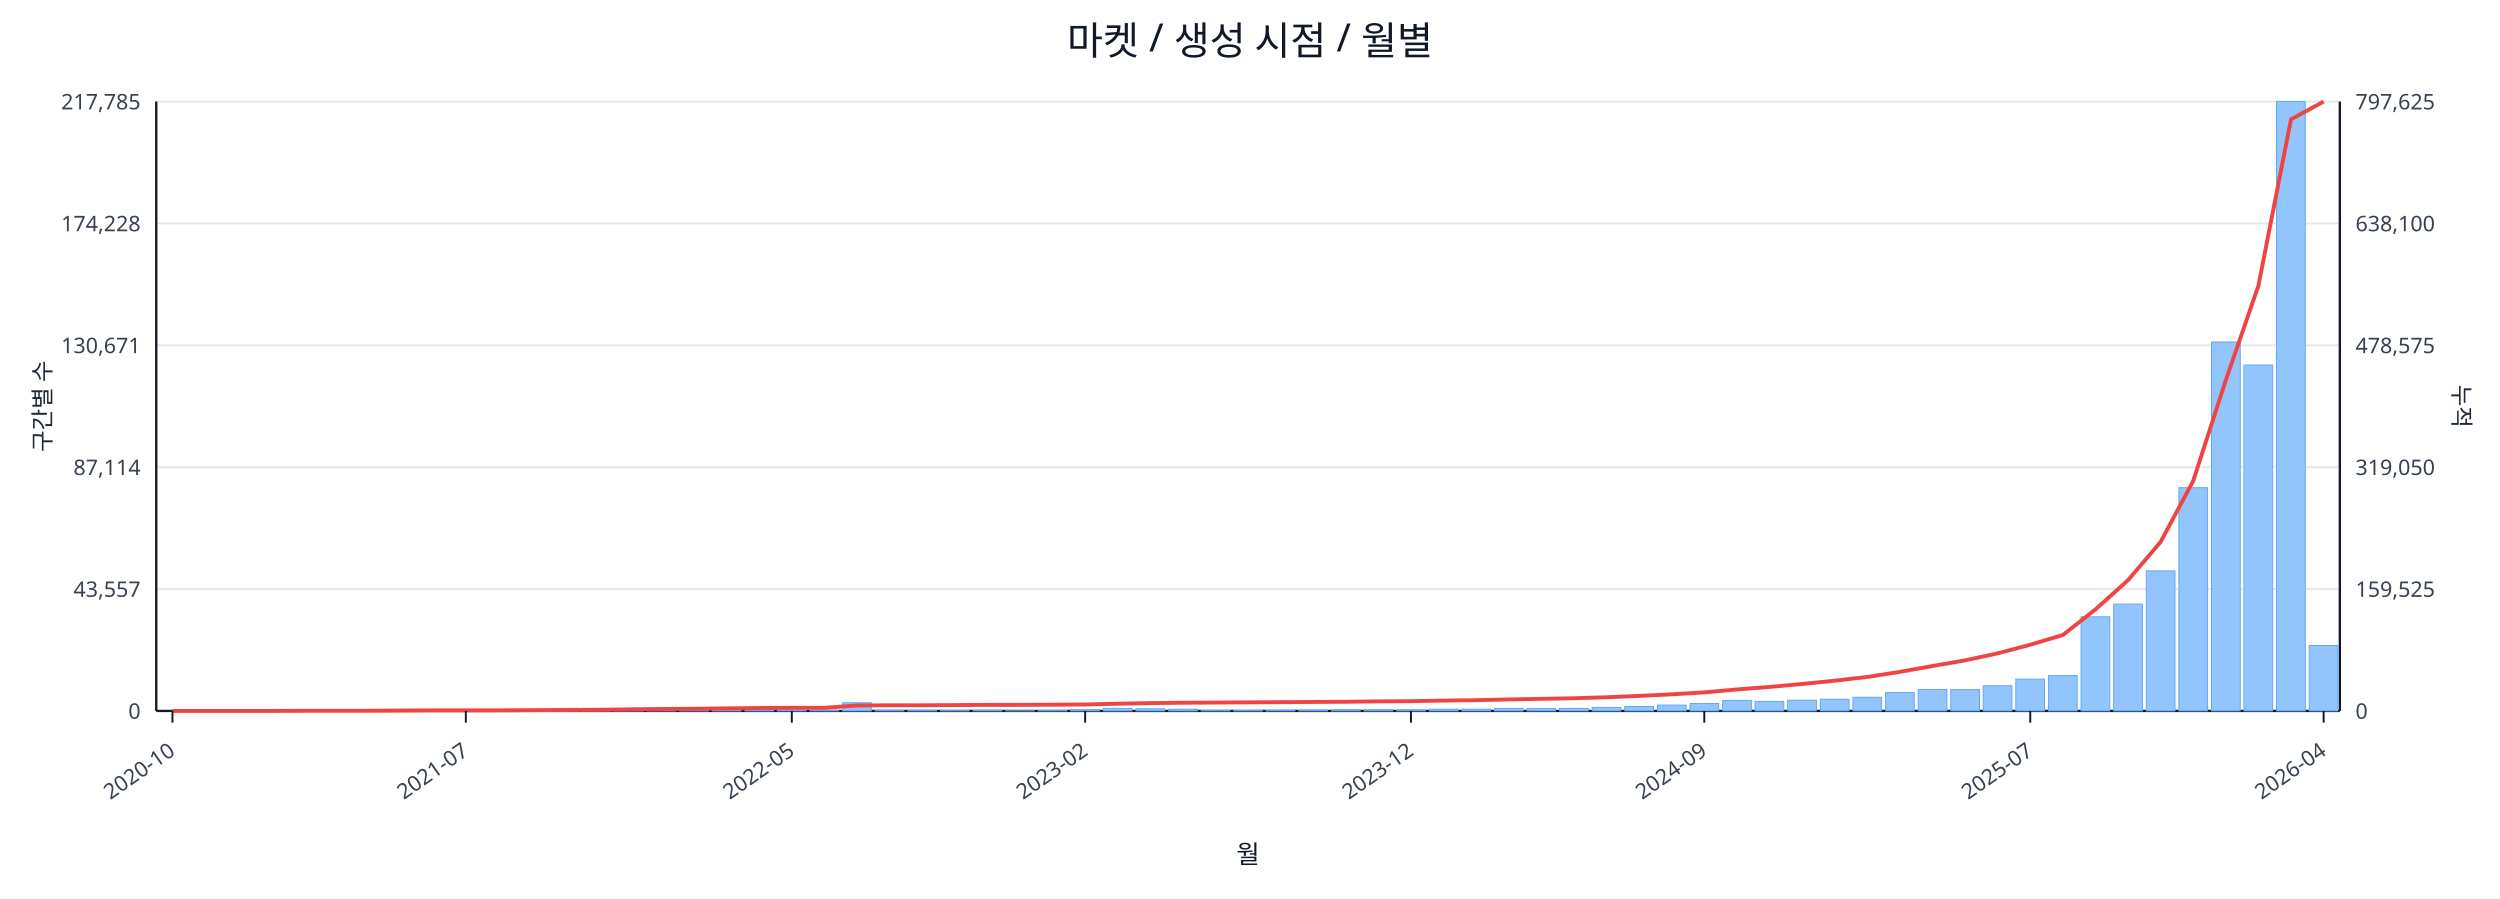
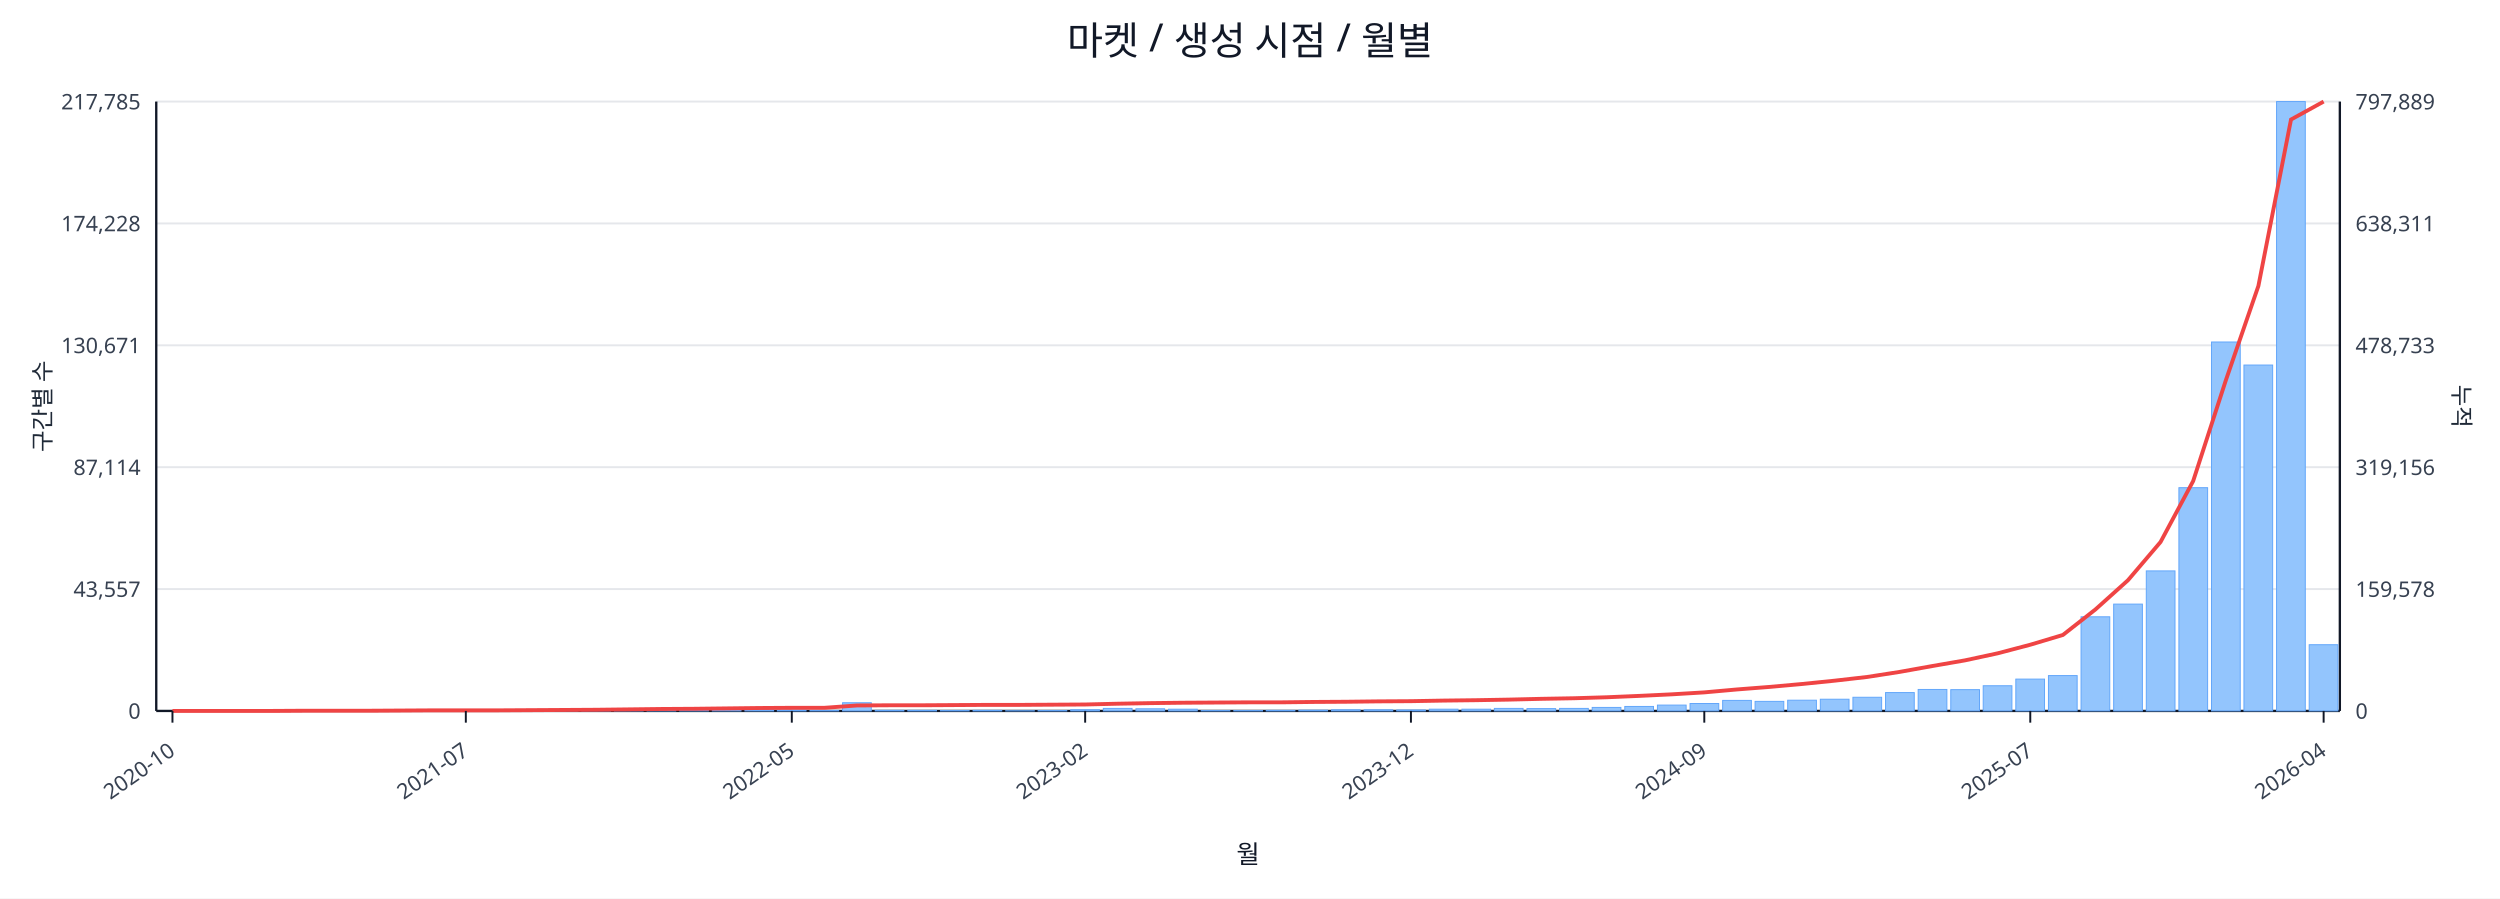
<svg xmlns="http://www.w3.org/2000/svg" width="1280" height="460" viewBox="0 0 1280 460">
  <rect x="0" y="0" width="100%" height="100%" fill="#ffffff" />
  <text x="640.0" y="28" font-size="20" text-anchor="middle" font-family="sans-serif" fill="#111827">마켓 / 생성 시점 / 월별</text>
  <line x1="80.0" y1="52.0" x2="1198.0" y2="52.0" stroke="#e5e7eb" stroke-width="1" />
  <text x="72.0" y="56.0" font-size="11" text-anchor="end" font-family="sans-serif" fill="#374151">217,785</text>
-   <text x="1206.0" y="56.0" font-size="11" text-anchor="start" font-family="sans-serif" fill="#374151">797,625</text>
+   <text x="1206.0" y="56.0" font-size="11" text-anchor="start" font-family="sans-serif" fill="#374151">797,889</text>
  <line x1="80.0" y1="114.4" x2="1198.0" y2="114.4" stroke="#e5e7eb" stroke-width="1" />
  <text x="72.0" y="118.4" font-size="11" text-anchor="end" font-family="sans-serif" fill="#374151">174,228</text>
-   <text x="1206.0" y="118.4" font-size="11" text-anchor="start" font-family="sans-serif" fill="#374151">638,100</text>
+   <text x="1206.0" y="118.4" font-size="11" text-anchor="start" font-family="sans-serif" fill="#374151">638,311</text>
  <line x1="80.0" y1="176.8" x2="1198.0" y2="176.8" stroke="#e5e7eb" stroke-width="1" />
  <text x="72.0" y="180.8" font-size="11" text-anchor="end" font-family="sans-serif" fill="#374151">130,671</text>
-   <text x="1206.0" y="180.8" font-size="11" text-anchor="start" font-family="sans-serif" fill="#374151">478,575</text>
+   <text x="1206.0" y="180.8" font-size="11" text-anchor="start" font-family="sans-serif" fill="#374151">478,733</text>
  <line x1="80.0" y1="239.2" x2="1198.0" y2="239.2" stroke="#e5e7eb" stroke-width="1" />
  <text x="72.0" y="243.2" font-size="11" text-anchor="end" font-family="sans-serif" fill="#374151">87,114</text>
-   <text x="1206.0" y="243.2" font-size="11" text-anchor="start" font-family="sans-serif" fill="#374151">319,050</text>
+   <text x="1206.0" y="243.2" font-size="11" text-anchor="start" font-family="sans-serif" fill="#374151">319,156</text>
  <line x1="80.0" y1="301.6" x2="1198.0" y2="301.6" stroke="#e5e7eb" stroke-width="1" />
  <text x="72.0" y="305.6" font-size="11" text-anchor="end" font-family="sans-serif" fill="#374151">43,557</text>
-   <text x="1206.0" y="305.6" font-size="11" text-anchor="start" font-family="sans-serif" fill="#374151">159,525</text>
+   <text x="1206.0" y="305.6" font-size="11" text-anchor="start" font-family="sans-serif" fill="#374151">159,578</text>
  <line x1="80.0" y1="364.0" x2="1198.0" y2="364.0" stroke="#e5e7eb" stroke-width="1" />
  <text x="72.0" y="368.0" font-size="11" text-anchor="end" font-family="sans-serif" fill="#374151">0</text>
  <text x="1206.0" y="368.0" font-size="11" text-anchor="start" font-family="sans-serif" fill="#374151">0</text>
  <line x1="80.0" y1="364.0" x2="1198.0" y2="364.0" stroke="#111827" stroke-width="1.2" />
  <line x1="80.0" y1="52.0" x2="80.0" y2="364.0" stroke="#111827" stroke-width="1.2" />
  <line x1="1198.0" y1="52.0" x2="1198.0" y2="364.0" stroke="#111827" stroke-width="1.2" />
  <rect x="81.0" y="364.0" width="14.7" height="0.0" fill="#93c5fd" stroke="#60a5fa" stroke-width="0.5" />
  <rect x="97.7" y="364.0" width="14.7" height="0.0" fill="#93c5fd" stroke="#60a5fa" stroke-width="0.5" />
  <rect x="114.4" y="364.0" width="14.7" height="0.0" fill="#93c5fd" stroke="#60a5fa" stroke-width="0.5" />
  <rect x="131.1" y="363.9" width="14.7" height="0.1" fill="#93c5fd" stroke="#60a5fa" stroke-width="0.5" />
  <rect x="147.7" y="363.9" width="14.7" height="0.1" fill="#93c5fd" stroke="#60a5fa" stroke-width="0.5" />
  <rect x="164.4" y="363.9" width="14.7" height="0.1" fill="#93c5fd" stroke="#60a5fa" stroke-width="0.5" />
  <rect x="181.1" y="363.9" width="14.7" height="0.1" fill="#93c5fd" stroke="#60a5fa" stroke-width="0.5" />
  <rect x="197.8" y="363.8" width="14.7" height="0.2" fill="#93c5fd" stroke="#60a5fa" stroke-width="0.5" />
  <rect x="214.5" y="363.7" width="14.7" height="0.3" fill="#93c5fd" stroke="#60a5fa" stroke-width="0.5" />
  <rect x="231.2" y="363.8" width="14.7" height="0.2" fill="#93c5fd" stroke="#60a5fa" stroke-width="0.5" />
  <rect x="247.9" y="363.8" width="14.7" height="0.2" fill="#93c5fd" stroke="#60a5fa" stroke-width="0.5" />
  <rect x="264.6" y="363.9" width="14.7" height="0.1" fill="#93c5fd" stroke="#60a5fa" stroke-width="0.5" />
  <rect x="281.2" y="363.7" width="14.7" height="0.3" fill="#93c5fd" stroke="#60a5fa" stroke-width="0.5" />
  <rect x="297.9" y="363.4" width="14.7" height="0.6" fill="#93c5fd" stroke="#60a5fa" stroke-width="0.5" />
  <rect x="314.6" y="363.5" width="14.7" height="0.5" fill="#93c5fd" stroke="#60a5fa" stroke-width="0.5" />
  <rect x="331.3" y="363.1" width="14.7" height="0.9" fill="#93c5fd" stroke="#60a5fa" stroke-width="0.5" />
  <rect x="348.0" y="363.5" width="14.7" height="0.5" fill="#93c5fd" stroke="#60a5fa" stroke-width="0.5" />
  <rect x="364.7" y="363.3" width="14.7" height="0.7" fill="#93c5fd" stroke="#60a5fa" stroke-width="0.5" />
  <rect x="381.4" y="363.4" width="14.7" height="0.6" fill="#93c5fd" stroke="#60a5fa" stroke-width="0.5" />
  <rect x="398.0" y="363.6" width="14.7" height="0.4" fill="#93c5fd" stroke="#60a5fa" stroke-width="0.5" />
  <rect x="414.7" y="363.8" width="14.7" height="0.2" fill="#93c5fd" stroke="#60a5fa" stroke-width="0.5" />
  <rect x="431.4" y="359.8" width="14.7" height="4.2" fill="#93c5fd" stroke="#60a5fa" stroke-width="0.5" />
  <rect x="448.1" y="363.7" width="14.7" height="0.3" fill="#93c5fd" stroke="#60a5fa" stroke-width="0.5" />
  <rect x="464.8" y="363.7" width="14.7" height="0.3" fill="#93c5fd" stroke="#60a5fa" stroke-width="0.5" />
  <rect x="481.5" y="363.8" width="14.7" height="0.2" fill="#93c5fd" stroke="#60a5fa" stroke-width="0.5" />
  <rect x="498.2" y="363.7" width="14.7" height="0.3" fill="#93c5fd" stroke="#60a5fa" stroke-width="0.5" />
  <rect x="514.9" y="363.9" width="14.7" height="0.1" fill="#93c5fd" stroke="#60a5fa" stroke-width="0.5" />
  <rect x="531.5" y="363.8" width="14.7" height="0.2" fill="#93c5fd" stroke="#60a5fa" stroke-width="0.5" />
  <rect x="548.2" y="363.4" width="14.7" height="0.6" fill="#93c5fd" stroke="#60a5fa" stroke-width="0.5" />
  <rect x="564.9" y="362.7" width="14.7" height="1.3" fill="#93c5fd" stroke="#60a5fa" stroke-width="0.5" />
  <rect x="581.6" y="362.9" width="14.7" height="1.1" fill="#93c5fd" stroke="#60a5fa" stroke-width="0.5" />
  <rect x="598.3" y="363.1" width="14.7" height="0.9" fill="#93c5fd" stroke="#60a5fa" stroke-width="0.5" />
  <rect x="615.0" y="363.8" width="14.7" height="0.2" fill="#93c5fd" stroke="#60a5fa" stroke-width="0.5" />
  <rect x="631.7" y="363.8" width="14.7" height="0.2" fill="#93c5fd" stroke="#60a5fa" stroke-width="0.5" />
  <rect x="648.3" y="363.7" width="14.7" height="0.3" fill="#93c5fd" stroke="#60a5fa" stroke-width="0.5" />
  <rect x="665.0" y="363.6" width="14.7" height="0.4" fill="#93c5fd" stroke="#60a5fa" stroke-width="0.5" />
  <rect x="681.7" y="363.4" width="14.7" height="0.6" fill="#93c5fd" stroke="#60a5fa" stroke-width="0.5" />
  <rect x="698.4" y="363.4" width="14.7" height="0.6" fill="#93c5fd" stroke="#60a5fa" stroke-width="0.5" />
  <rect x="715.1" y="363.5" width="14.7" height="0.5" fill="#93c5fd" stroke="#60a5fa" stroke-width="0.5" />
  <rect x="731.8" y="363.1" width="14.7" height="0.9" fill="#93c5fd" stroke="#60a5fa" stroke-width="0.5" />
  <rect x="748.5" y="363.1" width="14.7" height="0.9" fill="#93c5fd" stroke="#60a5fa" stroke-width="0.5" />
  <rect x="765.1" y="362.7" width="14.7" height="1.3" fill="#93c5fd" stroke="#60a5fa" stroke-width="0.5" />
  <rect x="781.8" y="362.8" width="14.7" height="1.2" fill="#93c5fd" stroke="#60a5fa" stroke-width="0.5" />
  <rect x="798.5" y="362.7" width="14.7" height="1.3" fill="#93c5fd" stroke="#60a5fa" stroke-width="0.5" />
  <rect x="815.2" y="362.2" width="14.7" height="1.8" fill="#93c5fd" stroke="#60a5fa" stroke-width="0.5" />
  <rect x="831.9" y="361.7" width="14.7" height="2.3" fill="#93c5fd" stroke="#60a5fa" stroke-width="0.5" />
  <rect x="848.6" y="361.0" width="14.7" height="3.0" fill="#93c5fd" stroke="#60a5fa" stroke-width="0.5" />
  <rect x="865.3" y="360.2" width="14.7" height="3.8" fill="#93c5fd" stroke="#60a5fa" stroke-width="0.5" />
  <rect x="882.0" y="358.6" width="14.7" height="5.4" fill="#93c5fd" stroke="#60a5fa" stroke-width="0.5" />
  <rect x="898.6" y="359.1" width="14.7" height="4.9" fill="#93c5fd" stroke="#60a5fa" stroke-width="0.5" />
  <rect x="915.3" y="358.5" width="14.7" height="5.5" fill="#93c5fd" stroke="#60a5fa" stroke-width="0.5" />
  <rect x="932.0" y="358.0" width="14.7" height="6.0" fill="#93c5fd" stroke="#60a5fa" stroke-width="0.5" />
  <rect x="948.7" y="357.0" width="14.7" height="7.0" fill="#93c5fd" stroke="#60a5fa" stroke-width="0.5" />
  <rect x="965.4" y="354.6" width="14.7" height="9.4" fill="#93c5fd" stroke="#60a5fa" stroke-width="0.5" />
  <rect x="982.1" y="353.0" width="14.7" height="11.0" fill="#93c5fd" stroke="#60a5fa" stroke-width="0.5" />
  <rect x="998.8" y="353.1" width="14.7" height="10.9" fill="#93c5fd" stroke="#60a5fa" stroke-width="0.5" />
  <rect x="1015.4" y="351.1" width="14.7" height="12.9" fill="#93c5fd" stroke="#60a5fa" stroke-width="0.5" />
  <rect x="1032.1" y="347.7" width="14.7" height="16.3" fill="#93c5fd" stroke="#60a5fa" stroke-width="0.5" />
  <rect x="1048.8" y="345.9" width="14.7" height="18.1" fill="#93c5fd" stroke="#60a5fa" stroke-width="0.5" />
  <rect x="1065.5" y="315.8" width="14.7" height="48.2" fill="#93c5fd" stroke="#60a5fa" stroke-width="0.5" />
  <rect x="1082.2" y="309.3" width="14.7" height="54.7" fill="#93c5fd" stroke="#60a5fa" stroke-width="0.5" />
  <rect x="1098.9" y="292.3" width="14.7" height="71.7" fill="#93c5fd" stroke="#60a5fa" stroke-width="0.5" />
  <rect x="1115.6" y="249.7" width="14.7" height="114.3" fill="#93c5fd" stroke="#60a5fa" stroke-width="0.5" />
  <rect x="1132.3" y="175.1" width="14.7" height="188.9" fill="#93c5fd" stroke="#60a5fa" stroke-width="0.5" />
  <rect x="1148.9" y="186.9" width="14.7" height="177.1" fill="#93c5fd" stroke="#60a5fa" stroke-width="0.5" />
  <rect x="1165.6" y="52.0" width="14.7" height="312.0" fill="#93c5fd" stroke="#60a5fa" stroke-width="0.5" />
-   <rect x="1182.3" y="330.5" width="14.7" height="33.5" fill="#93c5fd" stroke="#60a5fa" stroke-width="0.5" />
-   <polyline fill="none" stroke="#ef4444" stroke-width="2" points="88.3,364.0 105.0,364.0 121.7,364.0 138.4,364.0 155.1,363.9 171.8,363.9 188.5,363.9 205.1,363.8 221.8,363.7 238.5,363.7 255.2,363.7 271.9,363.6 288.6,363.5 305.3,363.4 322.0,363.2 338.6,363.0 355.3,362.9 372.0,362.7 388.7,362.5 405.4,362.4 422.1,362.4 438.8,361.2 455.4,361.1 472.1,361.1 488.8,361.0 505.5,360.9 522.2,360.9 538.9,360.8 555.6,360.7 572.3,360.3 588.9,360.0 605.6,359.8 622.3,359.7 639.0,359.6 655.7,359.5 672.4,359.4 689.1,359.3 705.7,359.1 722.4,359.0 739.1,358.7 755.8,358.5 772.5,358.1 789.2,357.8 805.9,357.5 822.6,357.0 839.2,356.3 855.9,355.5 872.6,354.5 889.3,353.0 906.0,351.7 922.7,350.2 939.4,348.5 956.0,346.6 972.7,344.0 989.4,341.0 1006.1,338.1 1022.8,334.5 1039.5,330.1 1056.2,325.1 1072.9,312.0 1089.5,297.1 1106.2,277.5 1122.9,246.3 1139.6,194.7 1156.3,146.3 1173.0,61.1 1189.7,52.0" />
+   <rect x="1182.3" y="330.1" width="14.7" height="33.9" fill="#93c5fd" stroke="#60a5fa" stroke-width="0.5" />
+   <polyline fill="none" stroke="#ef4444" stroke-width="2" points="88.3,364.0 105.0,364.0 121.7,364.0 138.4,364.0 155.1,363.9 171.8,363.9 188.5,363.9 205.1,363.8 221.8,363.7 238.5,363.7 255.2,363.7 271.9,363.6 288.6,363.5 305.3,363.4 322.0,363.2 338.6,363.0 355.3,362.9 372.0,362.7 388.7,362.5 405.4,362.4 422.1,362.4 438.8,361.2 455.4,361.1 472.1,361.1 488.8,361.0 505.5,360.9 522.2,360.9 538.9,360.8 555.6,360.7 572.3,360.3 588.9,360.0 605.6,359.8 622.3,359.7 639.0,359.6 655.7,359.6 672.4,359.4 689.1,359.3 705.7,359.1 722.4,359.0 739.1,358.7 755.8,358.5 772.5,358.2 789.2,357.8 805.9,357.5 822.6,357.0 839.2,356.3 855.9,355.5 872.6,354.5 889.3,353.0 906.0,351.7 922.7,350.2 939.4,348.5 956.0,346.6 972.7,344.0 989.4,341.0 1006.1,338.1 1022.8,334.5 1039.5,330.1 1056.2,325.1 1072.9,312.0 1089.5,297.1 1106.2,277.5 1122.9,246.3 1139.6,194.8 1156.3,146.4 1173.0,61.2 1189.7,52.0" />
  <line x1="88.3" y1="364.0" x2="88.3" y2="370.0" stroke="#111827" stroke-width="1" />
  <text x="90.3" y="386.0" font-size="11" text-anchor="end" transform="rotate(-35 90.3 386.0)" font-family="sans-serif" fill="#374151">2020-10</text>
  <line x1="238.5" y1="364.0" x2="238.5" y2="370.0" stroke="#111827" stroke-width="1" />
  <text x="240.5" y="386.0" font-size="11" text-anchor="end" transform="rotate(-35 240.5 386.0)" font-family="sans-serif" fill="#374151">2021-07</text>
  <line x1="405.4" y1="364.0" x2="405.4" y2="370.0" stroke="#111827" stroke-width="1" />
  <text x="407.4" y="386.0" font-size="11" text-anchor="end" transform="rotate(-35 407.4 386.0)" font-family="sans-serif" fill="#374151">2022-05</text>
  <line x1="555.6" y1="364.0" x2="555.6" y2="370.0" stroke="#111827" stroke-width="1" />
  <text x="557.6" y="386.0" font-size="11" text-anchor="end" transform="rotate(-35 557.6 386.0)" font-family="sans-serif" fill="#374151">2023-02</text>
  <line x1="722.4" y1="364.0" x2="722.4" y2="370.0" stroke="#111827" stroke-width="1" />
  <text x="724.4" y="386.0" font-size="11" text-anchor="end" transform="rotate(-35 724.4 386.0)" font-family="sans-serif" fill="#374151">2023-12</text>
  <line x1="872.6" y1="364.0" x2="872.6" y2="370.0" stroke="#111827" stroke-width="1" />
  <text x="874.6" y="386.0" font-size="11" text-anchor="end" transform="rotate(-35 874.6 386.0)" font-family="sans-serif" fill="#374151">2024-09</text>
  <line x1="1039.5" y1="364.0" x2="1039.5" y2="370.0" stroke="#111827" stroke-width="1" />
  <text x="1041.5" y="386.0" font-size="11" text-anchor="end" transform="rotate(-35 1041.5 386.0)" font-family="sans-serif" fill="#374151">2025-07</text>
  <line x1="1189.7" y1="364.0" x2="1189.7" y2="370.0" stroke="#111827" stroke-width="1" />
  <text x="1191.7" y="386.0" font-size="11" text-anchor="end" transform="rotate(-35 1191.7 386.0)" font-family="sans-serif" fill="#374151">2026-04</text>
  <text x="26" y="208.0" font-size="12" transform="rotate(-90 26 208.0)" text-anchor="middle" font-family="sans-serif" fill="#1f2937">구간별 수</text>
  <text x="1256.0" y="208.0" font-size="12" transform="rotate(90 1256.0 208.0)" text-anchor="middle" font-family="sans-serif" fill="#1f2937">누적</text>
  <text x="639.0" y="442.0" font-size="13" text-anchor="middle" font-family="sans-serif" fill="#111827">월</text>
</svg>
